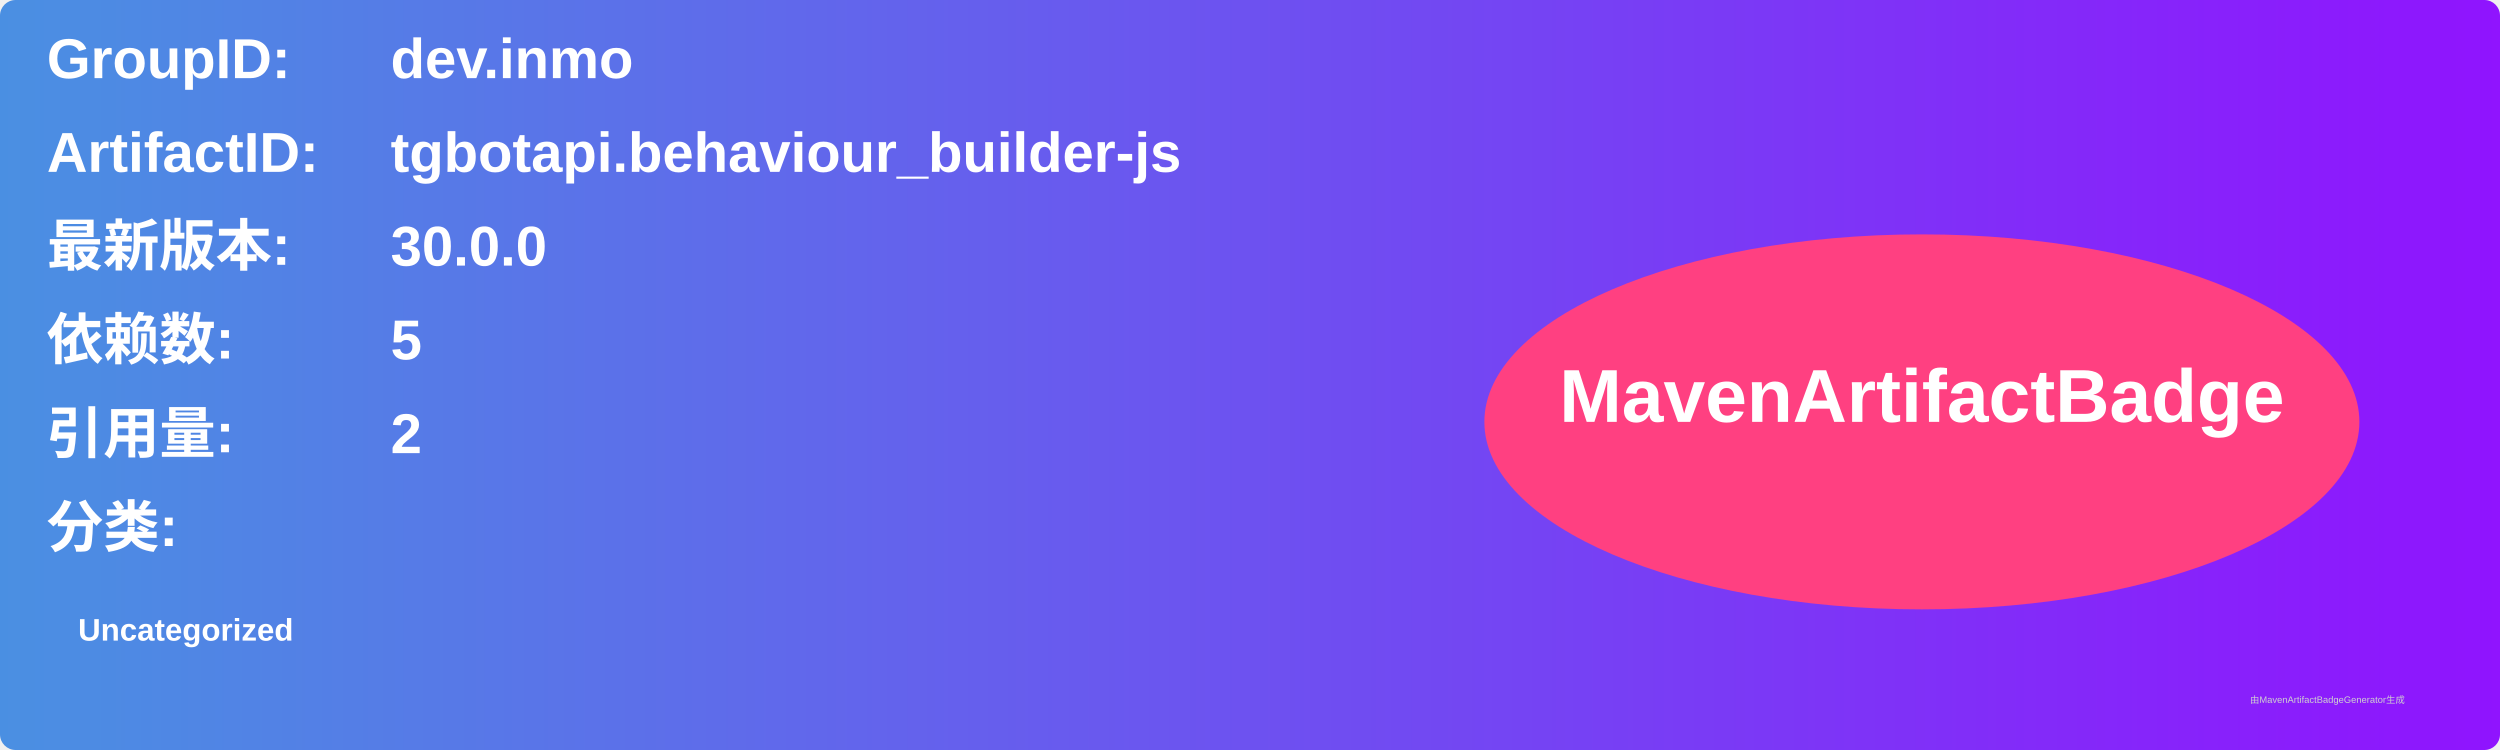
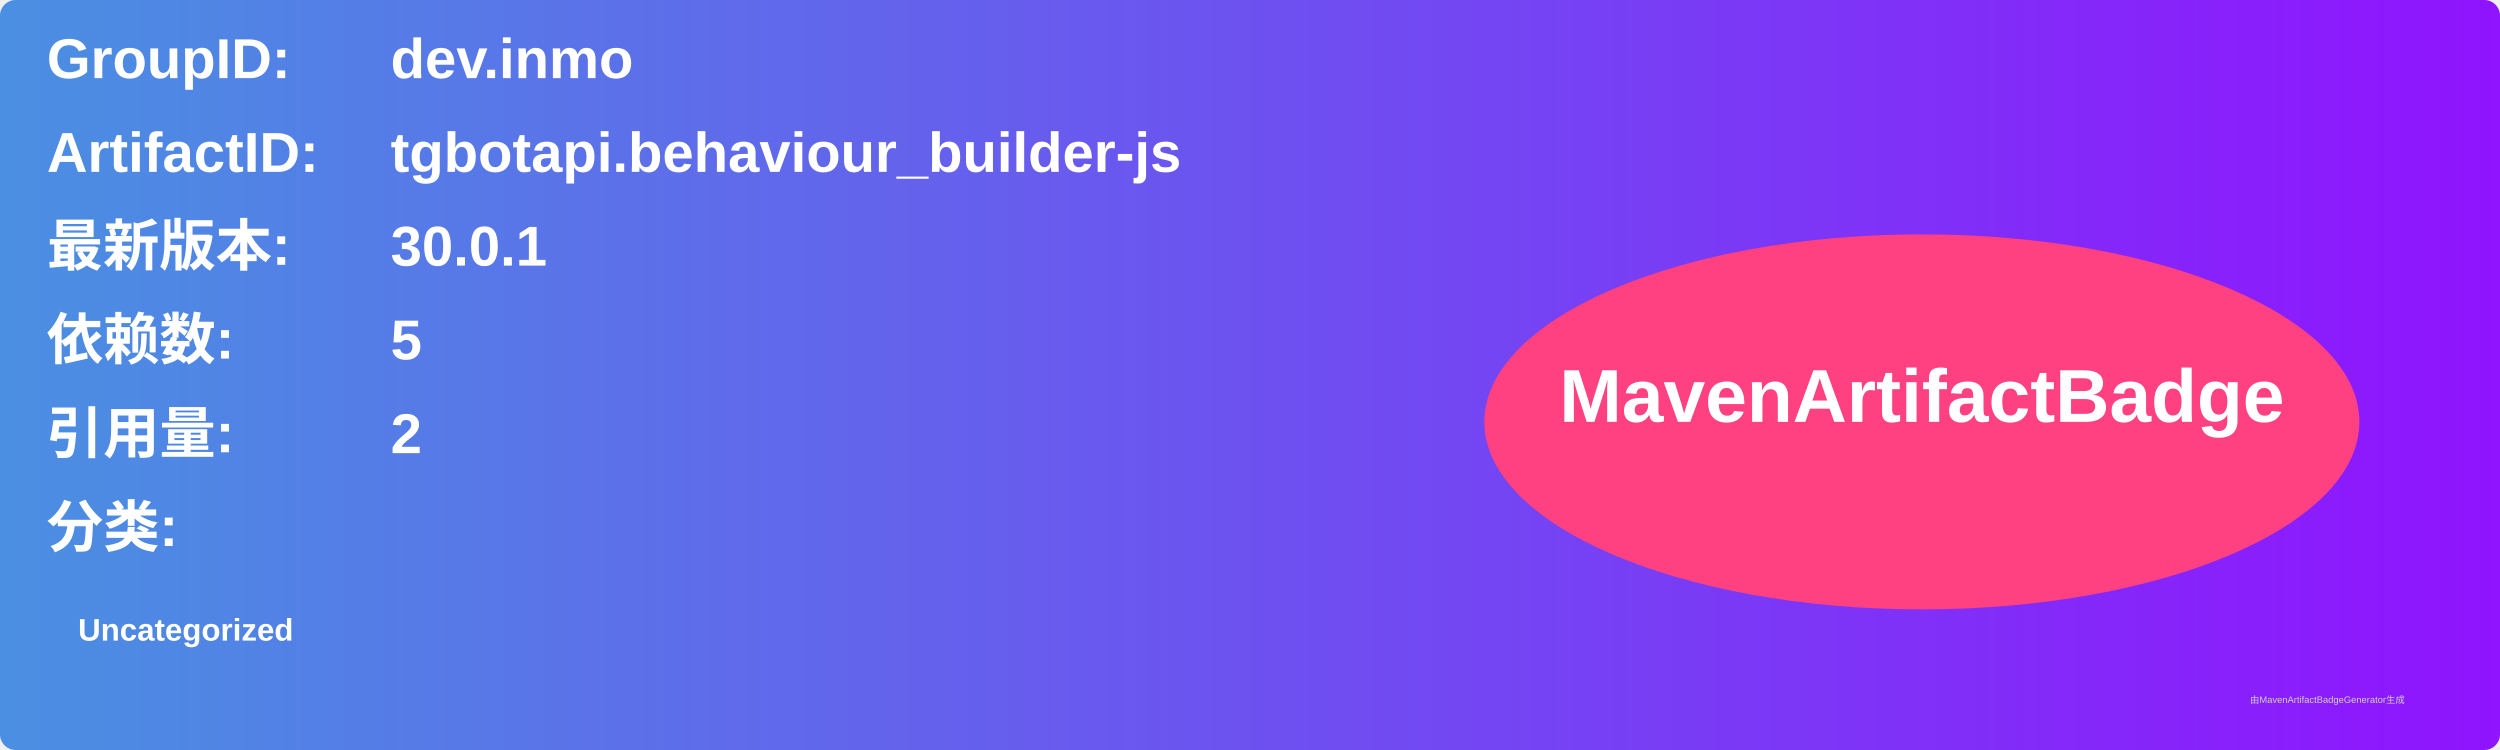
<svg xmlns="http://www.w3.org/2000/svg" width="800" height="240" viewBox="0 0 800 240">
  <linearGradient id="grad" x1="0%" y1="0%" x2="100%" y2="0%">
    <stop offset="0%" stop-color="#4a90e2" />
    <stop offset="100%" stop-color="#9013fe" />
  </linearGradient>
  <rect width="100%" height="100%" rx="5" ry="5" fill="url(#grad)" />
  <g transform="translate(15, 15)">
    <text x="0" y="10" font-family="Arial" font-size="18" fill="white" font-weight="bold" width="260">GroupID:</text>
    <text x="110" y="10" font-family="Arial" font-size="18" fill="white" font-weight="bold" width="460">dev.inmo</text>
    <text x="0" y="40" font-family="Arial" font-size="18" fill="white" font-weight="bold" width="260">ArtifactID:</text>
    <text x="110" y="40" font-family="Arial" font-size="18" fill="white" font-weight="bold" width="460">tgbotapi.behaviour_builder-js</text>
    <text x="0" y="70" font-family="Arial" font-size="18" fill="white" font-weight="bold">最新版本:</text>
    <text x="110" y="70" font-family="Arial" font-size="18" fill="white" font-weight="bold">
-       <tspan font-weight="bold">30.0.0</tspan>
+       <tspan font-weight="bold">30.0.1</tspan>
    </text>
    <text x="0" y="100" font-family="Arial" font-size="18" fill="white" font-weight="bold">依赖数: </text>
    <text x="110" y="100" font-family="Arial" font-size="18" fill="white">
      <tspan font-weight="bold">5</tspan>
    </text>
    <text x="0" y="130" font-family="Arial" font-size="18" fill="white" font-weight="bold">引用量: </text>
    <text x="110" y="130" font-family="Arial" font-size="18" fill="white">
      <tspan font-weight="bold">2</tspan>
    </text>
    <text x="0" y="160" font-family="Arial" font-size="18" fill="white" font-weight="bold">分类:</text>
    <text x="10" y="190" font-family="Arial" font-size="10" fill="white">
      <tspan font-weight="bold">Uncategorized</tspan>
    </text>
    <ellipse cx="600" cy="120" rx="140" ry="60" fill="#ff4081" />
    <text x="600" y="120" text-anchor="middle" font-family="Arial" font-size="24" fill="white" font-weight="bold">MavenArtifactBadge</text>
  </g>
  <text x="720" y="225" font-family="Arial" font-size="3" fill="#d0d0d0">由MavenArtifactBadgeGenerator生成</text>
</svg>
